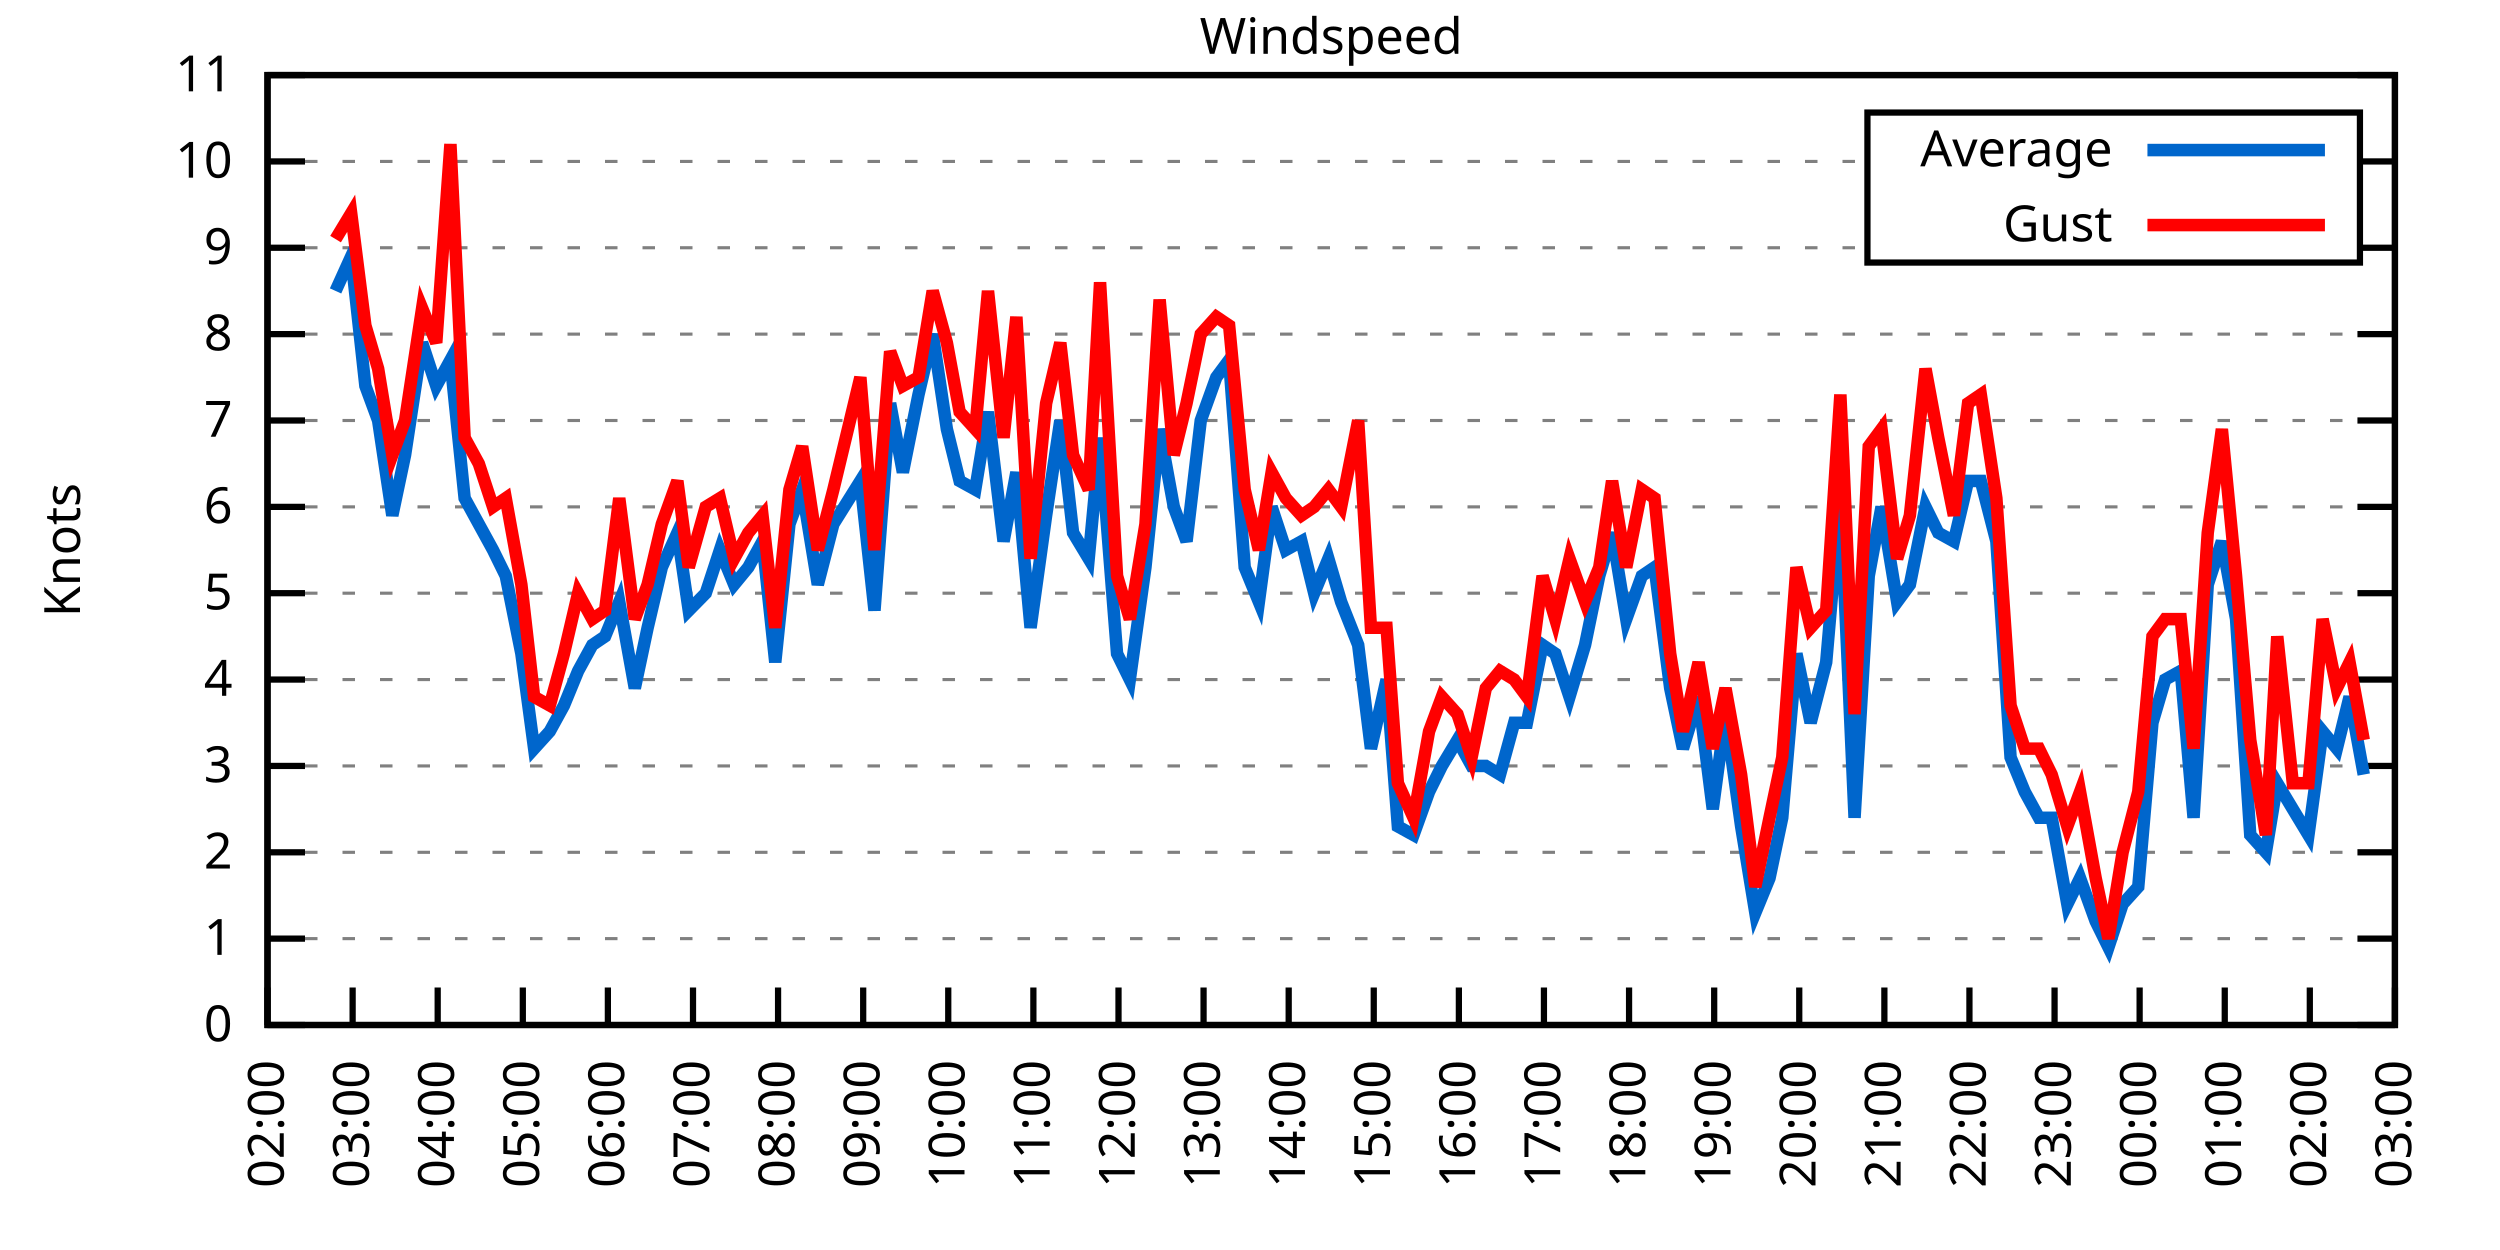
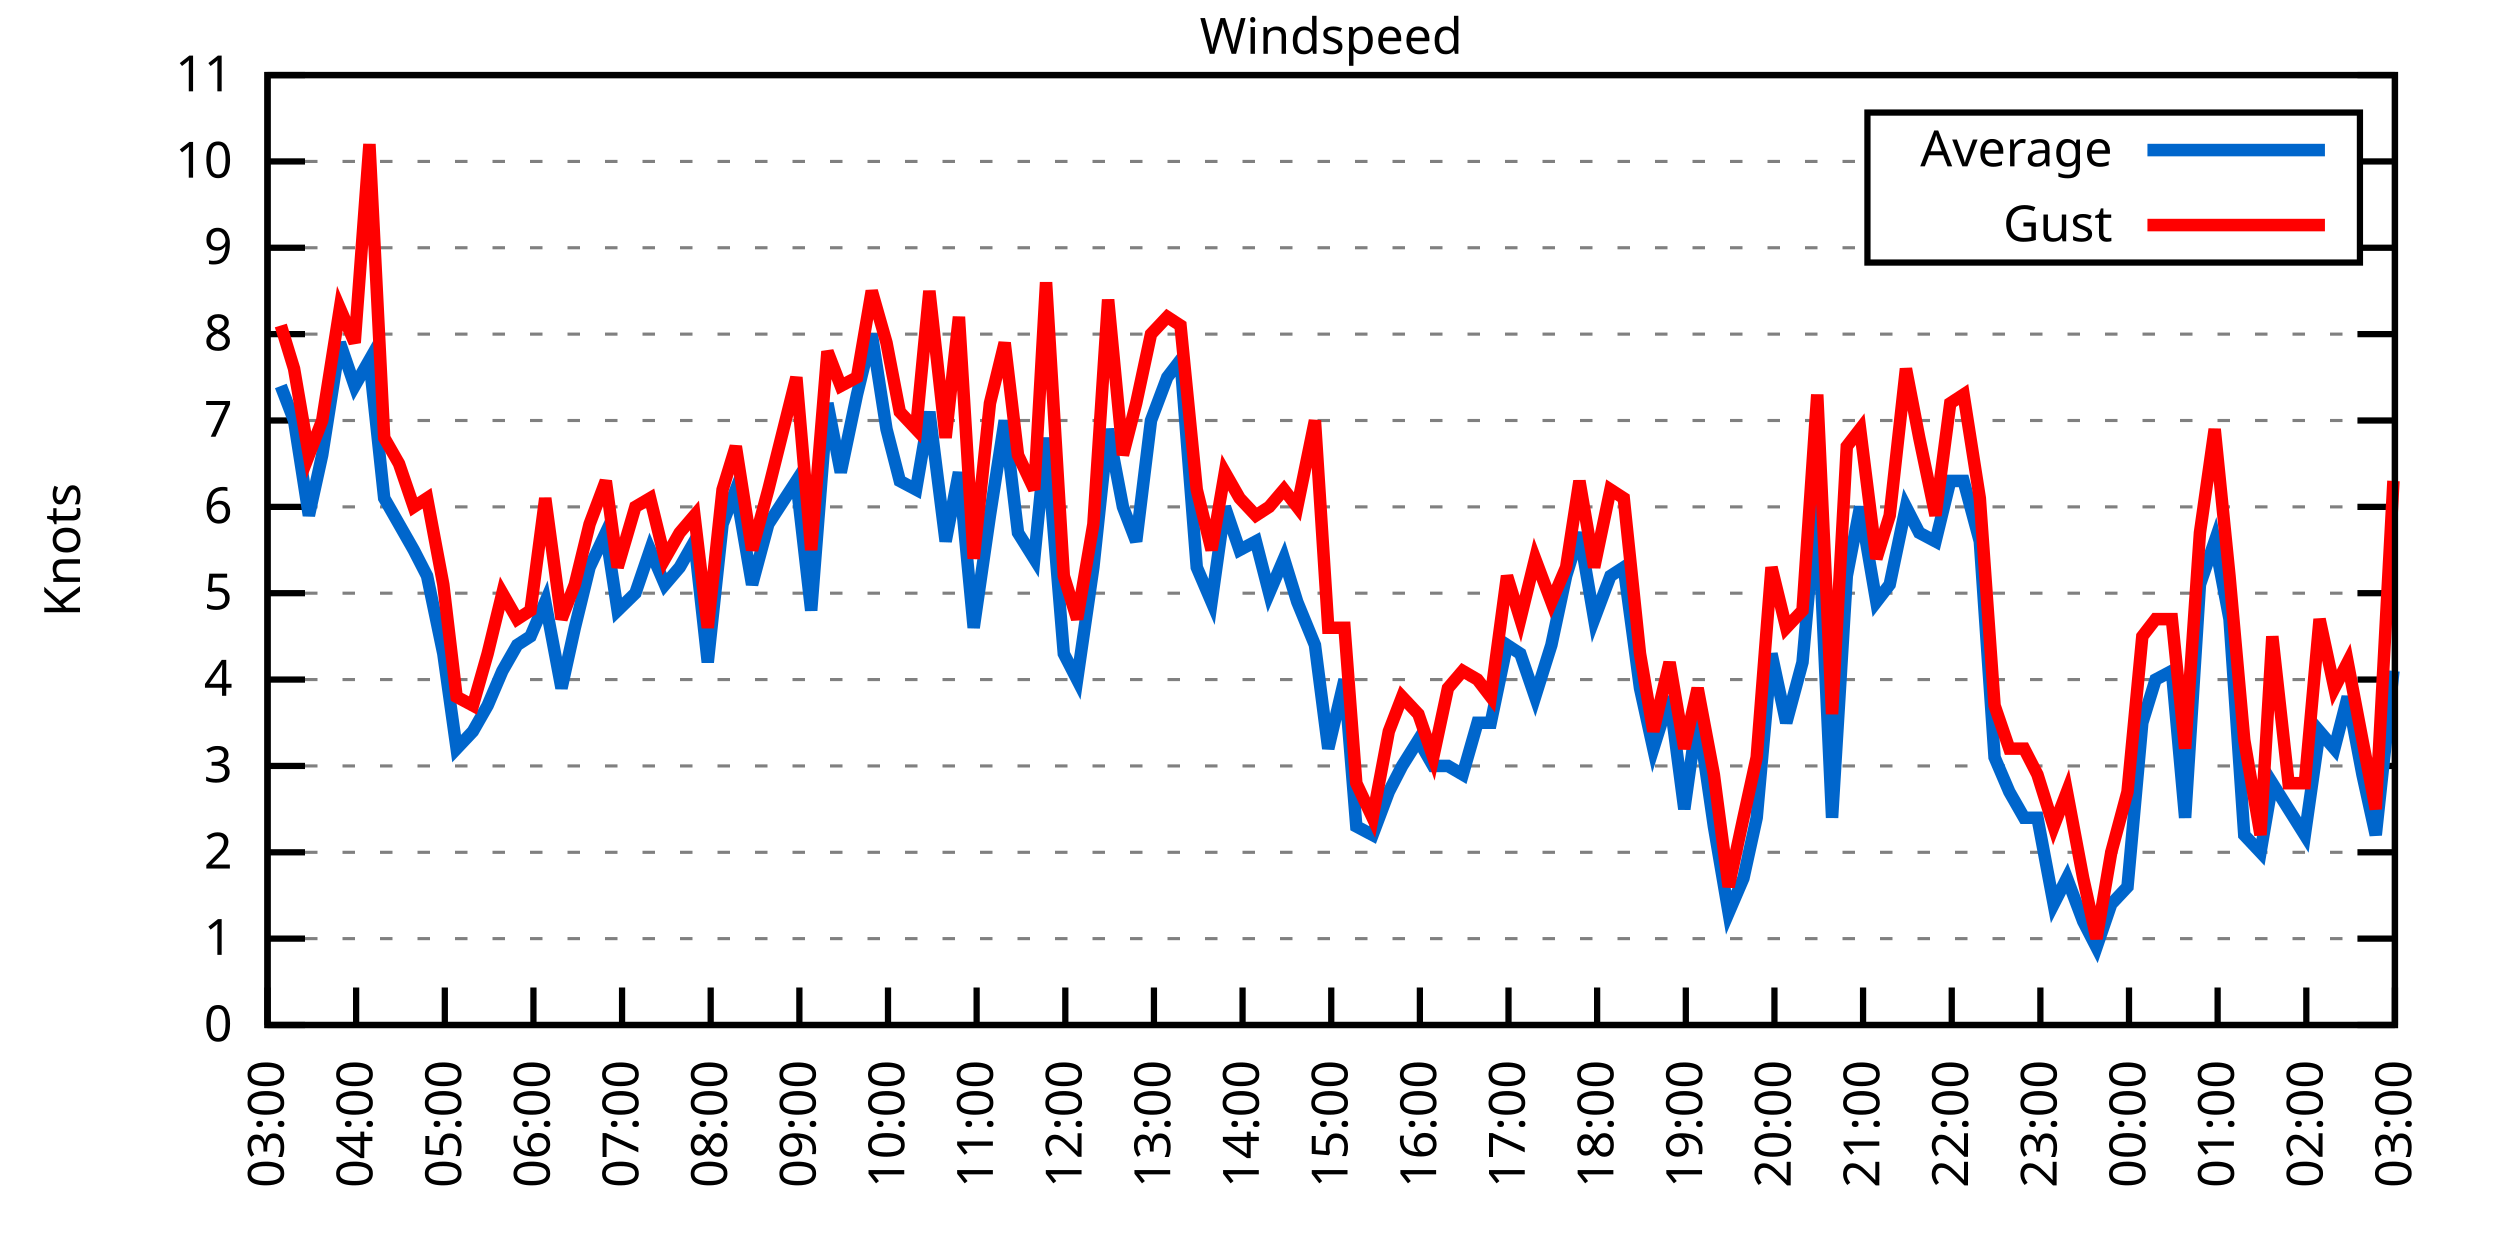
<svg xmlns="http://www.w3.org/2000/svg" xmlns:xlink="http://www.w3.org/1999/xlink" width="400" height="200" viewBox="0 0 400 200">
  <g id="gnuplot_canvas">
    <rect x="0" y="0" width="400" height="200" fill="none" />
    <defs>
      <circle id="gpDot" r="0.5" stroke-width="0.5" stroke="currentColor" />
      <path id="gpPt0" stroke-width="0.333" stroke="currentColor" d="M-1,0 h2 M0,-1 v2" />
      <path id="gpPt1" stroke-width="0.333" stroke="currentColor" d="M-1,-1 L1,1 M1,-1 L-1,1" />
      <path id="gpPt2" stroke-width="0.333" stroke="currentColor" d="M-1,0 L1,0 M0,-1 L0,1 M-1,-1 L1,1 M-1,1 L1,-1" />
      <rect id="gpPt3" stroke-width="0.333" stroke="currentColor" x="-1" y="-1" width="2" height="2" />
      <rect id="gpPt4" stroke-width="0.333" stroke="currentColor" fill="currentColor" x="-1" y="-1" width="2" height="2" />
      <circle id="gpPt5" stroke-width="0.333" stroke="currentColor" cx="0" cy="0" r="1" />
      <use xlink:href="#gpPt5" id="gpPt6" fill="currentColor" stroke="none" />
      <path id="gpPt7" stroke-width="0.333" stroke="currentColor" d="M0,-1.33 L-1.33,0.67 L1.33,0.67 z" />
      <use xlink:href="#gpPt7" id="gpPt8" fill="currentColor" stroke="none" />
      <use xlink:href="#gpPt7" id="gpPt9" stroke="currentColor" transform="rotate(180)" />
      <use xlink:href="#gpPt9" id="gpPt10" fill="currentColor" stroke="none" />
      <use xlink:href="#gpPt3" id="gpPt11" stroke="currentColor" transform="rotate(45)" />
      <use xlink:href="#gpPt11" id="gpPt12" fill="currentColor" stroke="none" />
      <path id="gpPt13" stroke-width="0.333" stroke="currentColor" d="M0,1.330 L1.265,0.411 L0.782,-1.067 L-0.782,-1.076 L-1.265,0.411 z" />
      <use xlink:href="#gpPt13" id="gpPt14" fill="currentColor" stroke="none" />
      <filter id="textbox" filterUnits="objectBoundingBox" x="0" y="0" height="1" width="1">
        <feFlood flood-color="white" flood-opacity="1" result="bgnd" />
        <feComposite in="SourceGraphic" in2="bgnd" operator="atop" />
      </filter>
      <filter id="greybox" filterUnits="objectBoundingBox" x="0" y="0" height="1" width="1">
        <feFlood flood-color="lightgrey" flood-opacity="1" result="grey" />
        <feComposite in="SourceGraphic" in2="grey" operator="atop" />
      </filter>
    </defs>
    <g fill="none" color="white" stroke="currentColor" stroke-width="1.00" stroke-linecap="butt" stroke-linejoin="miter">
</g>
    <g fill="none" color="black" stroke="currentColor" stroke-width="1.00" stroke-linecap="butt" stroke-linejoin="miter">
      <g stroke="none" shape-rendering="crispEdges">
        <polygon fill="rgb(255, 255, 255)" points="42.80,164.00 383.18,164.00 383.18,12.02 42.80,12.02 " />
      </g>
    </g>
    <g fill="none" color="black" stroke="currentColor" stroke-width="1.00" stroke-linecap="butt" stroke-linejoin="miter">
</g>
    <g fill="none" color="black" stroke="black" stroke-width="0.50" stroke-linecap="butt" stroke-linejoin="miter">
</g>
    <g fill="none" color="gray" stroke="currentColor" stroke-width="0.50" stroke-linecap="butt" stroke-linejoin="miter">
      <path stroke="gray" stroke-dasharray="2,4" class="gridline" d="M42.80,164.00 L383.19,164.00  " />
    </g>
    <g fill="none" color="gray" stroke="gray" stroke-width="1.00" stroke-linecap="butt" stroke-linejoin="miter">
</g>
    <g fill="none" color="black" stroke="currentColor" stroke-width="1.00" stroke-linecap="butt" stroke-linejoin="miter">
      <path stroke="black" d="M42.80,164.00 L48.80,164.00 M383.19,164.00 L377.19,164.00  " />
      <g transform="translate(37.20,166.60)" stroke="none" fill="black" font-family="Sans" font-size="8.00" text-anchor="end">
        <text>
          <tspan font-family="Sans"> 0</tspan>
        </text>
      </g>
    </g>
    <g fill="none" color="black" stroke="currentColor" stroke-width="1.00" stroke-linecap="butt" stroke-linejoin="miter">
</g>
    <g fill="none" color="black" stroke="black" stroke-width="0.50" stroke-linecap="butt" stroke-linejoin="miter">
</g>
    <g fill="none" color="gray" stroke="currentColor" stroke-width="0.50" stroke-linecap="butt" stroke-linejoin="miter">
      <path stroke="gray" stroke-dasharray="2,4" class="gridline" d="M42.80,150.18 L383.19,150.18  " />
    </g>
    <g fill="none" color="gray" stroke="gray" stroke-width="1.00" stroke-linecap="butt" stroke-linejoin="miter">
</g>
    <g fill="none" color="black" stroke="currentColor" stroke-width="1.00" stroke-linecap="butt" stroke-linejoin="miter">
      <path stroke="black" d="M42.80,150.18 L48.80,150.18 M383.19,150.18 L377.19,150.18  " />
      <g transform="translate(37.20,152.78)" stroke="none" fill="black" font-family="Sans" font-size="8.00" text-anchor="end">
        <text>
          <tspan font-family="Sans"> 1</tspan>
        </text>
      </g>
    </g>
    <g fill="none" color="black" stroke="currentColor" stroke-width="1.00" stroke-linecap="butt" stroke-linejoin="miter">
</g>
    <g fill="none" color="black" stroke="black" stroke-width="0.50" stroke-linecap="butt" stroke-linejoin="miter">
</g>
    <g fill="none" color="gray" stroke="currentColor" stroke-width="0.50" stroke-linecap="butt" stroke-linejoin="miter">
      <path stroke="gray" stroke-dasharray="2,4" class="gridline" d="M42.80,136.37 L383.19,136.37  " />
    </g>
    <g fill="none" color="gray" stroke="gray" stroke-width="1.00" stroke-linecap="butt" stroke-linejoin="miter">
</g>
    <g fill="none" color="black" stroke="currentColor" stroke-width="1.00" stroke-linecap="butt" stroke-linejoin="miter">
      <path stroke="black" d="M42.80,136.37 L48.80,136.37 M383.19,136.37 L377.19,136.37  " />
      <g transform="translate(37.20,138.97)" stroke="none" fill="black" font-family="Sans" font-size="8.00" text-anchor="end">
        <text>
          <tspan font-family="Sans"> 2</tspan>
        </text>
      </g>
    </g>
    <g fill="none" color="black" stroke="currentColor" stroke-width="1.00" stroke-linecap="butt" stroke-linejoin="miter">
</g>
    <g fill="none" color="black" stroke="black" stroke-width="0.50" stroke-linecap="butt" stroke-linejoin="miter">
</g>
    <g fill="none" color="gray" stroke="currentColor" stroke-width="0.50" stroke-linecap="butt" stroke-linejoin="miter">
      <path stroke="gray" stroke-dasharray="2,4" class="gridline" d="M42.80,122.55 L383.19,122.55  " />
    </g>
    <g fill="none" color="gray" stroke="gray" stroke-width="1.00" stroke-linecap="butt" stroke-linejoin="miter">
</g>
    <g fill="none" color="black" stroke="currentColor" stroke-width="1.00" stroke-linecap="butt" stroke-linejoin="miter">
      <path stroke="black" d="M42.80,122.55 L48.80,122.55 M383.19,122.55 L377.19,122.55  " />
      <g transform="translate(37.20,125.15)" stroke="none" fill="black" font-family="Sans" font-size="8.00" text-anchor="end">
        <text>
          <tspan font-family="Sans"> 3</tspan>
        </text>
      </g>
    </g>
    <g fill="none" color="black" stroke="currentColor" stroke-width="1.00" stroke-linecap="butt" stroke-linejoin="miter">
</g>
    <g fill="none" color="black" stroke="black" stroke-width="0.50" stroke-linecap="butt" stroke-linejoin="miter">
</g>
    <g fill="none" color="gray" stroke="currentColor" stroke-width="0.50" stroke-linecap="butt" stroke-linejoin="miter">
      <path stroke="gray" stroke-dasharray="2,4" class="gridline" d="M42.80,108.73 L383.19,108.73  " />
    </g>
    <g fill="none" color="gray" stroke="gray" stroke-width="1.00" stroke-linecap="butt" stroke-linejoin="miter">
</g>
    <g fill="none" color="black" stroke="currentColor" stroke-width="1.00" stroke-linecap="butt" stroke-linejoin="miter">
      <path stroke="black" d="M42.80,108.73 L48.80,108.73 M383.19,108.73 L377.19,108.73  " />
      <g transform="translate(37.20,111.33)" stroke="none" fill="black" font-family="Sans" font-size="8.00" text-anchor="end">
        <text>
          <tspan font-family="Sans"> 4</tspan>
        </text>
      </g>
    </g>
    <g fill="none" color="black" stroke="currentColor" stroke-width="1.00" stroke-linecap="butt" stroke-linejoin="miter">
</g>
    <g fill="none" color="black" stroke="black" stroke-width="0.50" stroke-linecap="butt" stroke-linejoin="miter">
</g>
    <g fill="none" color="gray" stroke="currentColor" stroke-width="0.50" stroke-linecap="butt" stroke-linejoin="miter">
      <path stroke="gray" stroke-dasharray="2,4" class="gridline" d="M42.80,94.91 L383.19,94.91  " />
    </g>
    <g fill="none" color="gray" stroke="gray" stroke-width="1.00" stroke-linecap="butt" stroke-linejoin="miter">
</g>
    <g fill="none" color="black" stroke="currentColor" stroke-width="1.00" stroke-linecap="butt" stroke-linejoin="miter">
      <path stroke="black" d="M42.80,94.91 L48.80,94.91 M383.19,94.91 L377.19,94.91  " />
      <g transform="translate(37.20,97.51)" stroke="none" fill="black" font-family="Sans" font-size="8.00" text-anchor="end">
        <text>
          <tspan font-family="Sans"> 5</tspan>
        </text>
      </g>
    </g>
    <g fill="none" color="black" stroke="currentColor" stroke-width="1.00" stroke-linecap="butt" stroke-linejoin="miter">
</g>
    <g fill="none" color="black" stroke="black" stroke-width="0.50" stroke-linecap="butt" stroke-linejoin="miter">
</g>
    <g fill="none" color="gray" stroke="currentColor" stroke-width="0.50" stroke-linecap="butt" stroke-linejoin="miter">
      <path stroke="gray" stroke-dasharray="2,4" class="gridline" d="M42.80,81.10 L383.19,81.10  " />
    </g>
    <g fill="none" color="gray" stroke="gray" stroke-width="1.00" stroke-linecap="butt" stroke-linejoin="miter">
</g>
    <g fill="none" color="black" stroke="currentColor" stroke-width="1.00" stroke-linecap="butt" stroke-linejoin="miter">
      <path stroke="black" d="M42.80,81.10 L48.80,81.10 M383.19,81.10 L377.19,81.10  " />
      <g transform="translate(37.20,83.70)" stroke="none" fill="black" font-family="Sans" font-size="8.00" text-anchor="end">
        <text>
          <tspan font-family="Sans"> 6</tspan>
        </text>
      </g>
    </g>
    <g fill="none" color="black" stroke="currentColor" stroke-width="1.00" stroke-linecap="butt" stroke-linejoin="miter">
</g>
    <g fill="none" color="black" stroke="black" stroke-width="0.50" stroke-linecap="butt" stroke-linejoin="miter">
</g>
    <g fill="none" color="gray" stroke="currentColor" stroke-width="0.50" stroke-linecap="butt" stroke-linejoin="miter">
      <path stroke="gray" stroke-dasharray="2,4" class="gridline" d="M42.80,67.28 L383.19,67.28  " />
    </g>
    <g fill="none" color="gray" stroke="gray" stroke-width="1.00" stroke-linecap="butt" stroke-linejoin="miter">
</g>
    <g fill="none" color="black" stroke="currentColor" stroke-width="1.00" stroke-linecap="butt" stroke-linejoin="miter">
      <path stroke="black" d="M42.80,67.28 L48.80,67.28 M383.19,67.28 L377.19,67.28  " />
      <g transform="translate(37.20,69.88)" stroke="none" fill="black" font-family="Sans" font-size="8.00" text-anchor="end">
        <text>
          <tspan font-family="Sans"> 7</tspan>
        </text>
      </g>
    </g>
    <g fill="none" color="black" stroke="currentColor" stroke-width="1.00" stroke-linecap="butt" stroke-linejoin="miter">
</g>
    <g fill="none" color="black" stroke="black" stroke-width="0.50" stroke-linecap="butt" stroke-linejoin="miter">
</g>
    <g fill="none" color="gray" stroke="currentColor" stroke-width="0.50" stroke-linecap="butt" stroke-linejoin="miter">
      <path stroke="gray" stroke-dasharray="2,4" class="gridline" d="M42.80,53.46 L383.19,53.46  " />
    </g>
    <g fill="none" color="gray" stroke="gray" stroke-width="1.00" stroke-linecap="butt" stroke-linejoin="miter">
</g>
    <g fill="none" color="black" stroke="currentColor" stroke-width="1.00" stroke-linecap="butt" stroke-linejoin="miter">
      <path stroke="black" d="M42.80,53.46 L48.80,53.46 M383.19,53.46 L377.19,53.46  " />
      <g transform="translate(37.20,56.06)" stroke="none" fill="black" font-family="Sans" font-size="8.00" text-anchor="end">
        <text>
          <tspan font-family="Sans"> 8</tspan>
        </text>
      </g>
    </g>
    <g fill="none" color="black" stroke="currentColor" stroke-width="1.00" stroke-linecap="butt" stroke-linejoin="miter">
</g>
    <g fill="none" color="black" stroke="black" stroke-width="0.50" stroke-linecap="butt" stroke-linejoin="miter">
</g>
    <g fill="none" color="gray" stroke="currentColor" stroke-width="0.50" stroke-linecap="butt" stroke-linejoin="miter">
      <path stroke="gray" stroke-dasharray="2,4" class="gridline" d="M42.80,39.64 L298.79,39.64 M377.59,39.64 L383.19,39.64  " />
    </g>
    <g fill="none" color="gray" stroke="gray" stroke-width="1.00" stroke-linecap="butt" stroke-linejoin="miter">
</g>
    <g fill="none" color="black" stroke="currentColor" stroke-width="1.00" stroke-linecap="butt" stroke-linejoin="miter">
      <path stroke="black" d="M42.80,39.64 L48.80,39.64 M383.19,39.64 L377.19,39.64  " />
      <g transform="translate(37.20,42.24)" stroke="none" fill="black" font-family="Sans" font-size="8.00" text-anchor="end">
        <text>
          <tspan font-family="Sans"> 9</tspan>
        </text>
      </g>
    </g>
    <g fill="none" color="black" stroke="currentColor" stroke-width="1.00" stroke-linecap="butt" stroke-linejoin="miter">
</g>
    <g fill="none" color="black" stroke="black" stroke-width="0.50" stroke-linecap="butt" stroke-linejoin="miter">
</g>
    <g fill="none" color="gray" stroke="currentColor" stroke-width="0.50" stroke-linecap="butt" stroke-linejoin="miter">
      <path stroke="gray" stroke-dasharray="2,4" class="gridline" d="M42.80,25.83 L298.79,25.83 M377.59,25.83 L383.19,25.83  " />
    </g>
    <g fill="none" color="gray" stroke="gray" stroke-width="1.00" stroke-linecap="butt" stroke-linejoin="miter">
</g>
    <g fill="none" color="black" stroke="currentColor" stroke-width="1.00" stroke-linecap="butt" stroke-linejoin="miter">
      <path stroke="black" d="M42.80,25.83 L48.80,25.83 M383.19,25.83 L377.19,25.83  " />
      <g transform="translate(37.20,28.43)" stroke="none" fill="black" font-family="Sans" font-size="8.00" text-anchor="end">
        <text>
          <tspan font-family="Sans"> 10</tspan>
        </text>
      </g>
    </g>
    <g fill="none" color="black" stroke="currentColor" stroke-width="1.00" stroke-linecap="butt" stroke-linejoin="miter">
</g>
    <g fill="none" color="black" stroke="black" stroke-width="0.50" stroke-linecap="butt" stroke-linejoin="miter">
</g>
    <g fill="none" color="gray" stroke="currentColor" stroke-width="0.50" stroke-linecap="butt" stroke-linejoin="miter">
      <path stroke="gray" stroke-dasharray="2,4" class="gridline" d="M42.80,12.01 L383.19,12.01  " />
    </g>
    <g fill="none" color="gray" stroke="gray" stroke-width="1.00" stroke-linecap="butt" stroke-linejoin="miter">
</g>
    <g fill="none" color="black" stroke="currentColor" stroke-width="1.00" stroke-linecap="butt" stroke-linejoin="miter">
      <path stroke="black" d="M42.80,12.01 L48.80,12.01 M383.19,12.01 L377.19,12.01  " />
      <g transform="translate(37.20,14.61)" stroke="none" fill="black" font-family="Sans" font-size="8.00" text-anchor="end">
        <text>
          <tspan font-family="Sans"> 11</tspan>
        </text>
      </g>
    </g>
    <g fill="none" color="black" stroke="currentColor" stroke-width="1.00" stroke-linecap="butt" stroke-linejoin="miter">
      <path stroke="black" d="M42.80,164.00 L42.80,158.00  " />
      <g transform="translate(45.40,169.60) rotate(270.00)" stroke="none" fill="black" font-family="Sans" font-size="8.00" text-anchor="end">
        <text>
-           <tspan font-family="Sans">02:00</tspan>
-         </text>
-       </g>
-     </g>
-     <g fill="none" color="black" stroke="currentColor" stroke-width="1.00" stroke-linecap="butt" stroke-linejoin="miter">
-       <path stroke="black" d="M56.42,164.00 L56.42,158.00  " />
-       <g transform="translate(59.02,169.60) rotate(270.00)" stroke="none" fill="black" font-family="Sans" font-size="8.00" text-anchor="end">
-         <text>
          <tspan font-family="Sans">03:00</tspan>
        </text>
      </g>
    </g>
    <g fill="none" color="black" stroke="currentColor" stroke-width="1.00" stroke-linecap="butt" stroke-linejoin="miter">
-       <path stroke="black" d="M70.03,164.00 L70.03,158.00  " />
-       <g transform="translate(72.63,169.60) rotate(270.00)" stroke="none" fill="black" font-family="Sans" font-size="8.00" text-anchor="end">
+       <path stroke="black" d="M56.98,164.00 L56.98,158.00  " />
+       <g transform="translate(59.58,169.60) rotate(270.00)" stroke="none" fill="black" font-family="Sans" font-size="8.00" text-anchor="end">
        <text>
          <tspan font-family="Sans">04:00</tspan>
        </text>
      </g>
    </g>
    <g fill="none" color="black" stroke="currentColor" stroke-width="1.00" stroke-linecap="butt" stroke-linejoin="miter">
-       <path stroke="black" d="M83.65,164.00 L83.65,158.00  " />
-       <g transform="translate(86.25,169.60) rotate(270.00)" stroke="none" fill="black" font-family="Sans" font-size="8.00" text-anchor="end">
+       <path stroke="black" d="M71.17,164.00 L71.17,158.00  " />
+       <g transform="translate(73.77,169.60) rotate(270.00)" stroke="none" fill="black" font-family="Sans" font-size="8.00" text-anchor="end">
        <text>
          <tspan font-family="Sans">05:00</tspan>
        </text>
      </g>
    </g>
    <g fill="none" color="black" stroke="currentColor" stroke-width="1.00" stroke-linecap="butt" stroke-linejoin="miter">
-       <path stroke="black" d="M97.26,164.00 L97.26,158.00  " />
-       <g transform="translate(99.86,169.60) rotate(270.00)" stroke="none" fill="black" font-family="Sans" font-size="8.00" text-anchor="end">
+       <path stroke="black" d="M85.35,164.00 L85.35,158.00  " />
+       <g transform="translate(87.95,169.60) rotate(270.00)" stroke="none" fill="black" font-family="Sans" font-size="8.00" text-anchor="end">
        <text>
          <tspan font-family="Sans">06:00</tspan>
        </text>
      </g>
    </g>
    <g fill="none" color="black" stroke="currentColor" stroke-width="1.00" stroke-linecap="butt" stroke-linejoin="miter">
-       <path stroke="black" d="M110.88,164.00 L110.88,158.00  " />
-       <g transform="translate(113.48,169.60) rotate(270.00)" stroke="none" fill="black" font-family="Sans" font-size="8.00" text-anchor="end">
+       <path stroke="black" d="M99.53,164.00 L99.53,158.00  " />
+       <g transform="translate(102.13,169.60) rotate(270.00)" stroke="none" fill="black" font-family="Sans" font-size="8.00" text-anchor="end">
        <text>
          <tspan font-family="Sans">07:00</tspan>
        </text>
      </g>
    </g>
    <g fill="none" color="black" stroke="currentColor" stroke-width="1.00" stroke-linecap="butt" stroke-linejoin="miter">
-       <path stroke="black" d="M124.49,164.00 L124.49,158.00  " />
-       <g transform="translate(127.09,169.60) rotate(270.00)" stroke="none" fill="black" font-family="Sans" font-size="8.00" text-anchor="end">
+       <path stroke="black" d="M113.71,164.00 L113.71,158.00  " />
+       <g transform="translate(116.31,169.60) rotate(270.00)" stroke="none" fill="black" font-family="Sans" font-size="8.00" text-anchor="end">
        <text>
          <tspan font-family="Sans">08:00</tspan>
        </text>
      </g>
    </g>
    <g fill="none" color="black" stroke="currentColor" stroke-width="1.00" stroke-linecap="butt" stroke-linejoin="miter">
-       <path stroke="black" d="M138.11,164.00 L138.11,158.00  " />
-       <g transform="translate(140.71,169.60) rotate(270.00)" stroke="none" fill="black" font-family="Sans" font-size="8.00" text-anchor="end">
+       <path stroke="black" d="M127.90,164.00 L127.90,158.00  " />
+       <g transform="translate(130.50,169.60) rotate(270.00)" stroke="none" fill="black" font-family="Sans" font-size="8.00" text-anchor="end">
        <text>
          <tspan font-family="Sans">09:00</tspan>
        </text>
      </g>
    </g>
    <g fill="none" color="black" stroke="currentColor" stroke-width="1.00" stroke-linecap="butt" stroke-linejoin="miter">
-       <path stroke="black" d="M151.72,164.00 L151.72,158.00  " />
-       <g transform="translate(154.32,169.60) rotate(270.00)" stroke="none" fill="black" font-family="Sans" font-size="8.00" text-anchor="end">
+       <path stroke="black" d="M142.08,164.00 L142.08,158.00  " />
+       <g transform="translate(144.68,169.60) rotate(270.00)" stroke="none" fill="black" font-family="Sans" font-size="8.00" text-anchor="end">
        <text>
          <tspan font-family="Sans">10:00</tspan>
        </text>
      </g>
    </g>
    <g fill="none" color="black" stroke="currentColor" stroke-width="1.00" stroke-linecap="butt" stroke-linejoin="miter">
-       <path stroke="black" d="M165.34,164.00 L165.34,158.00  " />
-       <g transform="translate(167.94,169.60) rotate(270.00)" stroke="none" fill="black" font-family="Sans" font-size="8.00" text-anchor="end">
+       <path stroke="black" d="M156.26,164.00 L156.26,158.00  " />
+       <g transform="translate(158.86,169.60) rotate(270.00)" stroke="none" fill="black" font-family="Sans" font-size="8.00" text-anchor="end">
        <text>
          <tspan font-family="Sans">11:00</tspan>
        </text>
      </g>
    </g>
    <g fill="none" color="black" stroke="currentColor" stroke-width="1.00" stroke-linecap="butt" stroke-linejoin="miter">
-       <path stroke="black" d="M178.96,164.00 L178.96,158.00  " />
-       <g transform="translate(181.56,169.60) rotate(270.00)" stroke="none" fill="black" font-family="Sans" font-size="8.00" text-anchor="end">
+       <path stroke="black" d="M170.45,164.00 L170.45,158.00  " />
+       <g transform="translate(173.05,169.60) rotate(270.00)" stroke="none" fill="black" font-family="Sans" font-size="8.00" text-anchor="end">
        <text>
          <tspan font-family="Sans">12:00</tspan>
        </text>
      </g>
    </g>
    <g fill="none" color="black" stroke="currentColor" stroke-width="1.00" stroke-linecap="butt" stroke-linejoin="miter">
-       <path stroke="black" d="M192.57,164.00 L192.57,158.00  " />
-       <g transform="translate(195.17,169.60) rotate(270.00)" stroke="none" fill="black" font-family="Sans" font-size="8.00" text-anchor="end">
+       <path stroke="black" d="M184.63,164.00 L184.63,158.00  " />
+       <g transform="translate(187.23,169.60) rotate(270.00)" stroke="none" fill="black" font-family="Sans" font-size="8.00" text-anchor="end">
        <text>
          <tspan font-family="Sans">13:00</tspan>
        </text>
      </g>
    </g>
    <g fill="none" color="black" stroke="currentColor" stroke-width="1.00" stroke-linecap="butt" stroke-linejoin="miter">
-       <path stroke="black" d="M206.19,164.00 L206.19,158.00  " />
-       <g transform="translate(208.79,169.60) rotate(270.00)" stroke="none" fill="black" font-family="Sans" font-size="8.00" text-anchor="end">
+       <path stroke="black" d="M198.81,164.00 L198.81,158.00  " />
+       <g transform="translate(201.41,169.60) rotate(270.00)" stroke="none" fill="black" font-family="Sans" font-size="8.00" text-anchor="end">
        <text>
          <tspan font-family="Sans">14:00</tspan>
        </text>
      </g>
    </g>
    <g fill="none" color="black" stroke="currentColor" stroke-width="1.00" stroke-linecap="butt" stroke-linejoin="miter">
-       <path stroke="black" d="M219.80,164.00 L219.80,158.00  " />
-       <g transform="translate(222.40,169.60) rotate(270.00)" stroke="none" fill="black" font-family="Sans" font-size="8.00" text-anchor="end">
+       <path stroke="black" d="M213.00,164.00 L213.00,158.00  " />
+       <g transform="translate(215.60,169.60) rotate(270.00)" stroke="none" fill="black" font-family="Sans" font-size="8.00" text-anchor="end">
        <text>
          <tspan font-family="Sans">15:00</tspan>
        </text>
      </g>
    </g>
    <g fill="none" color="black" stroke="currentColor" stroke-width="1.00" stroke-linecap="butt" stroke-linejoin="miter">
-       <path stroke="black" d="M233.42,164.00 L233.42,158.00  " />
-       <g transform="translate(236.02,169.60) rotate(270.00)" stroke="none" fill="black" font-family="Sans" font-size="8.00" text-anchor="end">
+       <path stroke="black" d="M227.18,164.00 L227.18,158.00  " />
+       <g transform="translate(229.78,169.60) rotate(270.00)" stroke="none" fill="black" font-family="Sans" font-size="8.00" text-anchor="end">
        <text>
          <tspan font-family="Sans">16:00</tspan>
        </text>
      </g>
    </g>
    <g fill="none" color="black" stroke="currentColor" stroke-width="1.00" stroke-linecap="butt" stroke-linejoin="miter">
-       <path stroke="black" d="M247.03,164.00 L247.03,158.00  " />
-       <g transform="translate(249.63,169.60) rotate(270.00)" stroke="none" fill="black" font-family="Sans" font-size="8.00" text-anchor="end">
+       <path stroke="black" d="M241.36,164.00 L241.36,158.00  " />
+       <g transform="translate(243.96,169.60) rotate(270.00)" stroke="none" fill="black" font-family="Sans" font-size="8.00" text-anchor="end">
        <text>
          <tspan font-family="Sans">17:00</tspan>
        </text>
      </g>
    </g>
    <g fill="none" color="black" stroke="currentColor" stroke-width="1.00" stroke-linecap="butt" stroke-linejoin="miter">
-       <path stroke="black" d="M260.65,164.00 L260.65,158.00  " />
-       <g transform="translate(263.25,169.60) rotate(270.00)" stroke="none" fill="black" font-family="Sans" font-size="8.00" text-anchor="end">
+       <path stroke="black" d="M255.54,164.00 L255.54,158.00  " />
+       <g transform="translate(258.14,169.60) rotate(270.00)" stroke="none" fill="black" font-family="Sans" font-size="8.00" text-anchor="end">
        <text>
          <tspan font-family="Sans">18:00</tspan>
        </text>
      </g>
    </g>
    <g fill="none" color="black" stroke="currentColor" stroke-width="1.00" stroke-linecap="butt" stroke-linejoin="miter">
-       <path stroke="black" d="M274.27,164.00 L274.27,158.00  " />
-       <g transform="translate(276.87,169.60) rotate(270.00)" stroke="none" fill="black" font-family="Sans" font-size="8.00" text-anchor="end">
+       <path stroke="black" d="M269.73,164.00 L269.73,158.00  " />
+       <g transform="translate(272.33,169.60) rotate(270.00)" stroke="none" fill="black" font-family="Sans" font-size="8.00" text-anchor="end">
        <text>
          <tspan font-family="Sans">19:00</tspan>
        </text>
      </g>
    </g>
    <g fill="none" color="black" stroke="currentColor" stroke-width="1.00" stroke-linecap="butt" stroke-linejoin="miter">
-       <path stroke="black" d="M287.88,164.00 L287.88,158.00  " />
-       <g transform="translate(290.48,169.60) rotate(270.00)" stroke="none" fill="black" font-family="Sans" font-size="8.00" text-anchor="end">
+       <path stroke="black" d="M283.91,164.00 L283.91,158.00  " />
+       <g transform="translate(286.51,169.60) rotate(270.00)" stroke="none" fill="black" font-family="Sans" font-size="8.00" text-anchor="end">
        <text>
          <tspan font-family="Sans">20:00</tspan>
        </text>
      </g>
    </g>
    <g fill="none" color="black" stroke="currentColor" stroke-width="1.00" stroke-linecap="butt" stroke-linejoin="miter">
-       <path stroke="black" d="M301.50,164.00 L301.50,158.00  " />
-       <g transform="translate(304.10,169.60) rotate(270.00)" stroke="none" fill="black" font-family="Sans" font-size="8.00" text-anchor="end">
+       <path stroke="black" d="M298.09,164.00 L298.09,158.00  " />
+       <g transform="translate(300.69,169.60) rotate(270.00)" stroke="none" fill="black" font-family="Sans" font-size="8.00" text-anchor="end">
        <text>
          <tspan font-family="Sans">21:00</tspan>
        </text>
      </g>
    </g>
    <g fill="none" color="black" stroke="currentColor" stroke-width="1.00" stroke-linecap="butt" stroke-linejoin="miter">
-       <path stroke="black" d="M315.11,164.00 L315.11,158.00  " />
-       <g transform="translate(317.71,169.60) rotate(270.00)" stroke="none" fill="black" font-family="Sans" font-size="8.00" text-anchor="end">
+       <path stroke="black" d="M312.28,164.00 L312.28,158.00  " />
+       <g transform="translate(314.88,169.60) rotate(270.00)" stroke="none" fill="black" font-family="Sans" font-size="8.00" text-anchor="end">
        <text>
          <tspan font-family="Sans">22:00</tspan>
        </text>
      </g>
    </g>
    <g fill="none" color="black" stroke="currentColor" stroke-width="1.00" stroke-linecap="butt" stroke-linejoin="miter">
-       <path stroke="black" d="M328.73,164.00 L328.73,158.00  " />
-       <g transform="translate(331.33,169.60) rotate(270.00)" stroke="none" fill="black" font-family="Sans" font-size="8.00" text-anchor="end">
+       <path stroke="black" d="M326.46,164.00 L326.46,158.00  " />
+       <g transform="translate(329.06,169.60) rotate(270.00)" stroke="none" fill="black" font-family="Sans" font-size="8.00" text-anchor="end">
        <text>
          <tspan font-family="Sans">23:00</tspan>
        </text>
      </g>
    </g>
    <g fill="none" color="black" stroke="currentColor" stroke-width="1.00" stroke-linecap="butt" stroke-linejoin="miter">
-       <path stroke="black" d="M342.34,164.00 L342.34,158.00  " />
-       <g transform="translate(344.94,169.60) rotate(270.00)" stroke="none" fill="black" font-family="Sans" font-size="8.00" text-anchor="end">
+       <path stroke="black" d="M340.64,164.00 L340.64,158.00  " />
+       <g transform="translate(343.24,169.60) rotate(270.00)" stroke="none" fill="black" font-family="Sans" font-size="8.00" text-anchor="end">
        <text>
          <tspan font-family="Sans">00:00</tspan>
        </text>
      </g>
    </g>
    <g fill="none" color="black" stroke="currentColor" stroke-width="1.00" stroke-linecap="butt" stroke-linejoin="miter">
-       <path stroke="black" d="M355.96,164.00 L355.96,158.00  " />
-       <g transform="translate(358.56,169.60) rotate(270.00)" stroke="none" fill="black" font-family="Sans" font-size="8.00" text-anchor="end">
+       <path stroke="black" d="M354.82,164.00 L354.82,158.00  " />
+       <g transform="translate(357.42,169.60) rotate(270.00)" stroke="none" fill="black" font-family="Sans" font-size="8.00" text-anchor="end">
        <text>
          <tspan font-family="Sans">01:00</tspan>
        </text>
      </g>
    </g>
    <g fill="none" color="black" stroke="currentColor" stroke-width="1.00" stroke-linecap="butt" stroke-linejoin="miter">
-       <path stroke="black" d="M369.57,164.00 L369.57,158.00  " />
-       <g transform="translate(372.17,169.60) rotate(270.00)" stroke="none" fill="black" font-family="Sans" font-size="8.00" text-anchor="end">
+       <path stroke="black" d="M369.01,164.00 L369.01,158.00  " />
+       <g transform="translate(371.61,169.60) rotate(270.00)" stroke="none" fill="black" font-family="Sans" font-size="8.00" text-anchor="end">
        <text>
          <tspan font-family="Sans">02:00</tspan>
        </text>
      </g>
    </g>
    <g fill="none" color="black" stroke="currentColor" stroke-width="1.00" stroke-linecap="butt" stroke-linejoin="miter">
      <path stroke="black" d="M383.19,164.00 L383.19,158.00  " />
      <g transform="translate(385.79,169.60) rotate(270.00)" stroke="none" fill="black" font-family="Sans" font-size="8.00" text-anchor="end">
        <text>
          <tspan font-family="Sans">03:00</tspan>
        </text>
      </g>
    </g>
    <g fill="none" color="black" stroke="currentColor" stroke-width="1.00" stroke-linecap="butt" stroke-linejoin="miter">
</g>
    <g fill="none" color="black" stroke="currentColor" stroke-width="1.00" stroke-linecap="butt" stroke-linejoin="miter">
      <path stroke="black" d="M42.80,12.01 L42.80,164.00 L383.19,164.00 L383.19,12.01 L42.80,12.01 Z  " />
    </g>
    <g fill="none" color="black" stroke="currentColor" stroke-width="1.00" stroke-linecap="butt" stroke-linejoin="miter">
</g>
    <g fill="none" color="black" stroke="currentColor" stroke-width="1.00" stroke-linecap="butt" stroke-linejoin="miter">
      <path stroke="black" d="M298.79,42.01 L298.79,18.01 L377.59,18.01 L377.59,42.01 L298.79,42.01 Z  " />
    </g>
    <g id="Windspeed_plot_1">
      <g fill="none" color="white" stroke="black" stroke-width="2.00" stroke-linecap="butt" stroke-linejoin="miter">
</g>
      <g fill="none" color="black" stroke="currentColor" stroke-width="2.00" stroke-linecap="butt" stroke-linejoin="miter">
        <g transform="translate(337.99,26.61)" stroke="none" fill="black" font-family="Sans" font-size="8.00" text-anchor="end">
          <text>
            <tspan font-family="Sans">Average</tspan>
          </text>
        </g>
      </g>
      <g fill="none" color="black" stroke="currentColor" stroke-width="2.00" stroke-linecap="butt" stroke-linejoin="miter">
-         <path stroke="rgb(  0, 102, 204)" d="M343.59,24.01 L371.99,24.01 M53.69,46.55 L56.19,41.03 L58.46,61.75 L60.50,67.28 L62.77,82.48 L64.81,72.81   L67.54,54.84 L69.80,61.75 L72.07,57.61 L74.34,79.71 L76.61,83.86 L78.88,88.00 L80.92,92.15 L83.42,104.59   L85.46,119.78 L87.96,117.02 L90.23,112.88 L92.50,107.35 L94.77,103.20 L96.81,101.82 L99.08,96.30 L101.57,110.11   L103.62,100.44 L105.89,90.77 L108.38,85.24 L110.20,97.68 L112.92,94.91 L115.19,88.00 L117.46,93.53 L119.73,90.77   L122.00,86.62 L124.04,105.97 L126.31,83.86 L128.35,78.33 L130.85,93.53 L133.34,83.86 L137.66,76.95 L139.92,97.68   L142.42,64.52 L144.46,75.57 L146.96,63.13 L149.23,53.46 L151.50,68.66 L153.54,76.95 L156.04,78.33 L158.08,65.90   L160.57,86.62 L162.62,75.57 L164.89,100.44 L167.38,82.48 L169.65,67.28 L171.69,85.24 L174.19,89.39 L176.01,70.04   L178.73,104.59 L180.77,108.73 L183.27,90.77 L185.54,68.66 L187.81,81.10 L189.85,86.62 L192.12,67.28 L194.61,60.37   L196.66,57.61 L199.15,90.77 L201.42,96.30 L203.46,81.10 L205.73,88.00 L208.23,86.62 L210.27,94.91 L212.54,89.39   L214.58,96.30 L217.31,103.20 L219.35,119.78 L221.85,108.73 L223.66,132.22 L226.16,133.60 L228.65,126.69 L230.70,122.55   L233.19,118.40 L235.46,122.55 L237.73,122.55 L240.00,123.93 L242.27,115.64 L244.31,115.64 L246.81,103.20 L248.85,104.59   L251.12,111.49 L253.61,103.20 L255.88,92.15 L257.93,85.24 L260.20,99.06 L262.69,92.15 L264.73,90.77 L267.23,110.11   L269.27,119.78 L271.77,111.49 L274.04,129.46 L276.08,114.26 L278.58,132.22 L280.85,146.04 L283.12,140.51 L285.16,130.84   L287.43,104.59 L289.70,115.64 L292.19,105.97 L294.46,79.71 L296.73,130.84 L299.00,92.15 L301.04,81.10 L303.54,96.30   L305.58,93.53 L308.08,81.10 L310.12,85.24 L312.62,86.62 L314.89,76.95 L316.93,76.95 L319.42,86.62 L321.69,121.17   L323.96,126.69 L326.23,130.84 L328.27,130.84 L330.77,144.66 L332.81,140.51 L335.31,147.42 L337.35,151.56 L339.62,144.66   L342.12,141.89 L344.39,115.64 L346.43,108.73 L348.92,107.35 L350.97,130.84 L353.24,93.53 L355.50,86.62 L357.77,99.06   L360.04,133.60 L362.54,136.37 L364.36,125.31 L366.85,129.46 L369.35,133.60 L371.62,117.02 L373.89,119.78 L375.93,111.49   L378.20,123.93  " />
+         <path stroke="rgb(  0, 102, 204)" d="M343.59,24.01 L371.99,24.01 M44.93,61.75 L47.05,67.28 L49.42,82.48 L51.55,72.81 L54.38,54.84 L56.75,61.75   L59.11,57.61 L61.47,79.71 L63.84,83.86 L66.20,88.00 L68.33,92.15 L70.93,104.59 L73.06,119.78 L75.66,117.02   L78.02,112.88 L80.38,107.35 L82.75,103.20 L84.88,101.82 L87.24,96.30 L89.84,110.11 L91.97,100.44 L94.33,90.77   L96.93,85.24 L98.82,97.68 L101.66,94.91 L104.02,88.00 L106.39,93.53 L108.75,90.77 L111.11,86.62 L113.24,105.97   L115.61,83.86 L117.73,78.33 L120.33,93.53 L122.93,83.86 L127.42,76.95 L129.79,97.68 L132.39,64.52 L134.52,75.57   L137.12,63.13 L139.48,53.46 L141.84,68.66 L143.97,76.95 L146.57,78.33 L148.70,65.90 L151.30,86.62 L153.43,75.57   L155.79,100.44 L158.39,82.48 L160.75,67.28 L162.88,85.24 L165.48,89.39 L167.37,70.04 L170.21,104.59 L172.34,108.73   L174.94,90.77 L177.30,68.66 L179.67,81.10 L181.79,86.62 L184.16,67.28 L186.76,60.37 L188.88,57.61 L191.48,90.77   L193.85,96.30 L195.98,81.10 L198.34,88.00 L200.94,86.62 L203.07,94.91 L205.43,89.39 L207.56,96.30 L210.39,103.20   L212.52,119.78 L215.12,108.73 L217.01,132.22 L219.61,133.60 L222.21,126.69 L224.34,122.55 L226.94,118.40 L229.31,122.55   L231.67,122.55 L234.03,123.93 L236.40,115.64 L238.52,115.64 L241.12,103.20 L243.25,104.59 L245.62,111.49 L248.22,103.20   L250.58,92.15 L252.71,85.24 L255.07,99.06 L257.67,92.15 L259.80,90.77 L262.40,110.11 L264.53,119.78 L267.13,111.49   L269.49,129.46 L271.62,114.26 L274.22,132.22 L276.58,146.04 L278.95,140.51 L281.07,130.84 L283.44,104.59 L285.80,115.64   L288.40,105.97 L290.76,79.71 L293.13,130.84 L295.49,92.15 L297.62,81.10 L300.22,96.30 L302.35,93.53 L304.95,81.10   L307.08,85.24 L309.68,86.62 L312.04,76.95 L314.17,76.95 L316.77,86.62 L319.13,121.17 L321.49,126.69 L323.86,130.84   L325.99,130.84 L328.59,144.66 L330.71,140.51 L333.31,147.42 L335.44,151.56 L337.80,144.66 L340.40,141.89 L342.77,115.64   L344.90,108.73 L347.50,107.35 L349.62,130.84 L351.99,93.53 L354.35,86.62 L356.72,99.06 L359.08,133.60 L361.68,136.37   L363.57,125.31 L366.17,129.46 L368.77,133.60 L371.13,117.02 L373.50,119.78 L375.63,111.49 L377.99,123.93 L380.12,133.60   L382.95,107.35  " />
      </g>
    </g>
    <g id="Windspeed_plot_2">
      <g fill="none" color="black" stroke="currentColor" stroke-width="2.00" stroke-linecap="butt" stroke-linejoin="miter">
        <g transform="translate(337.99,38.61)" stroke="none" fill="black" font-family="Sans" font-size="8.00" text-anchor="end">
          <text>
            <tspan font-family="Sans">Gust</tspan>
          </text>
        </g>
      </g>
      <g fill="none" color="black" stroke="currentColor" stroke-width="2.00" stroke-linecap="butt" stroke-linejoin="miter">
-         <path stroke="rgb(255,   0,   0)" d="M343.59,36.01 L371.99,36.01 M53.69,38.26 L56.19,34.12 L58.46,52.08 L60.50,58.99 L62.77,72.81 L64.81,67.28   L67.54,49.32 L69.80,54.84 L72.07,23.06 L74.34,70.04 L76.61,74.19 L78.88,81.10 L80.92,79.71 L83.42,93.53   L85.46,111.49 L87.96,112.88 L90.23,104.59 L92.50,94.91 L94.77,99.06 L96.81,97.68 L99.08,79.71 L101.57,99.06   L103.62,93.53 L105.89,83.86 L108.38,76.95 L110.20,90.77 L112.92,81.10 L115.19,79.71 L117.46,89.39 L119.73,85.24   L122.00,82.48 L124.04,100.44 L126.31,78.33 L128.35,71.42 L130.85,88.00 L133.34,78.33 L137.66,60.37 L139.92,88.00   L142.42,56.23 L144.46,61.75 L146.96,60.37 L149.23,46.55 L151.50,54.84 L153.54,65.90 L156.04,68.66 L158.08,46.55   L160.57,70.04 L162.62,50.70 L164.89,89.39 L167.38,64.52 L169.65,54.84 L171.69,72.81 L174.19,78.33 L176.01,45.17   L178.73,92.15 L180.77,99.06 L183.27,83.86 L185.54,47.93 L187.81,72.81 L189.85,64.52 L192.12,53.46 L194.61,50.70   L196.66,52.08 L199.15,78.33 L201.42,88.00 L203.46,75.57 L205.73,79.71 L208.23,82.48 L210.27,81.10 L212.54,78.33   L214.58,81.10 L217.31,67.28 L219.35,100.44 L221.85,100.44 L223.66,125.31 L226.16,130.84 L228.65,117.02 L230.70,111.49   L233.19,114.26 L235.46,121.17 L237.73,110.11 L240.00,107.35 L242.27,108.73 L244.31,111.49 L246.81,92.15 L248.85,99.06   L251.12,89.39 L253.61,96.30 L255.88,90.77 L257.93,76.95 L260.20,90.77 L262.69,78.33 L264.73,79.71 L267.23,104.59   L269.27,117.02 L271.77,105.97 L274.04,119.78 L276.08,110.11 L278.58,123.93 L280.85,141.89 L283.12,130.84 L285.16,121.17   L287.43,90.77 L289.70,100.44 L292.19,97.68 L294.46,63.13 L296.73,114.26 L299.00,71.42 L301.04,68.66 L303.54,89.39   L305.58,82.48 L308.08,58.99 L310.12,70.04 L312.62,82.48 L314.89,64.52 L316.93,63.13 L319.42,79.71 L321.69,112.88   L323.96,119.78 L326.23,119.78 L328.27,123.93 L330.77,132.22 L332.81,126.69 L335.31,140.51 L337.35,150.18 L339.62,136.37   L342.12,126.69 L344.39,101.82 L346.43,99.06 L348.92,99.06 L350.97,119.78 L353.24,85.24 L355.50,68.66 L357.77,92.15   L360.04,118.40 L362.54,133.60 L364.36,101.82 L366.85,125.31 L369.35,125.31 L371.62,99.06 L373.89,110.11 L375.93,105.97   L378.20,118.40  " />
+         <path stroke="rgb(255,   0,   0)" d="M343.59,36.01 L371.99,36.01 M44.93,52.08 L47.05,58.99 L49.42,72.81 L51.55,67.28 L54.38,49.32 L56.75,54.84   L59.11,23.06 L61.47,70.04 L63.84,74.19 L66.20,81.10 L68.33,79.71 L70.93,93.53 L73.06,111.49 L75.66,112.88   L78.02,104.59 L80.38,94.91 L82.75,99.06 L84.88,97.68 L87.24,79.71 L89.84,99.06 L91.97,93.53 L94.33,83.86   L96.93,76.95 L98.82,90.77 L101.66,81.10 L104.02,79.71 L106.39,89.39 L108.75,85.24 L111.11,82.48 L113.24,100.44   L115.61,78.33 L117.73,71.42 L120.33,88.00 L122.93,78.33 L127.42,60.37 L129.79,88.00 L132.39,56.23 L134.52,61.75   L137.12,60.37 L139.48,46.55 L141.84,54.84 L143.97,65.90 L146.57,68.66 L148.70,46.55 L151.30,70.04 L153.43,50.70   L155.79,89.39 L158.39,64.52 L160.75,54.84 L162.88,72.81 L165.48,78.33 L167.37,45.17 L170.21,92.15 L172.34,99.06   L174.94,83.86 L177.30,47.93 L179.67,72.81 L181.79,64.52 L184.16,53.46 L186.76,50.70 L188.88,52.08 L191.48,78.33   L193.85,88.00 L195.98,75.57 L198.34,79.71 L200.94,82.48 L203.07,81.10 L205.43,78.33 L207.56,81.10 L210.39,67.28   L212.52,100.44 L215.12,100.44 L217.01,125.31 L219.61,130.84 L222.21,117.02 L224.34,111.49 L226.94,114.26 L229.31,121.17   L231.67,110.11 L234.03,107.35 L236.40,108.73 L238.52,111.49 L241.12,92.15 L243.25,99.06 L245.62,89.39 L248.22,96.30   L250.58,90.77 L252.71,76.95 L255.07,90.77 L257.67,78.33 L259.80,79.71 L262.40,104.59 L264.53,117.02 L267.13,105.97   L269.49,119.78 L271.62,110.11 L274.22,123.93 L276.58,141.89 L278.95,130.84 L281.07,121.17 L283.44,90.77 L285.80,100.44   L288.40,97.68 L290.76,63.13 L293.13,114.26 L295.49,71.42 L297.62,68.66 L300.22,89.39 L302.35,82.48 L304.95,58.99   L307.08,70.04 L309.68,82.48 L312.04,64.52 L314.17,63.13 L316.77,79.71 L319.13,112.88 L321.49,119.78 L323.86,119.78   L325.99,123.93 L328.59,132.22 L330.71,126.69 L333.31,140.51 L335.44,150.18 L337.80,136.37 L340.40,126.69 L342.77,101.82   L344.90,99.06 L347.50,99.06 L349.62,119.78 L351.99,85.24 L354.35,68.66 L356.72,92.15 L359.08,118.40 L361.68,133.60   L363.57,101.82 L366.17,125.31 L368.77,125.31 L371.13,99.06 L373.50,110.11 L375.63,105.97 L377.99,118.40 L380.12,129.46   L382.95,76.95  " />
      </g>
    </g>
    <g fill="none" color="black" stroke="currentColor" stroke-width="2.00" stroke-linecap="butt" stroke-linejoin="miter">
</g>
    <g fill="none" color="black" stroke="black" stroke-width="1.00" stroke-linecap="butt" stroke-linejoin="miter">
</g>
    <g fill="none" color="black" stroke="currentColor" stroke-width="1.00" stroke-linecap="butt" stroke-linejoin="miter">
      <path stroke="black" d="M42.80,12.01 L42.80,164.00 L383.19,164.00 L383.19,12.01 L42.80,12.01 Z  " />
      <g transform="translate(12.80,88.01) rotate(270.00)" stroke="none" fill="black" font-family="Sans" font-size="8.00" text-anchor="middle">
        <text>
          <tspan font-family="Sans">Knots</tspan>
        </text>
      </g>
    </g>
    <g fill="none" color="black" stroke="currentColor" stroke-width="1.00" stroke-linecap="butt" stroke-linejoin="miter">
</g>
    <g fill="none" color="black" stroke="currentColor" stroke-width="1.00" stroke-linecap="butt" stroke-linejoin="miter">
      <g transform="translate(212.99,8.61)" stroke="none" fill="black" font-family="Sans" font-size="8.00" text-anchor="middle">
        <text>
          <tspan font-family="Sans">Windspeed</tspan>
        </text>
      </g>
    </g>
    <g fill="none" color="black" stroke="currentColor" stroke-width="1.00" stroke-linecap="butt" stroke-linejoin="miter">
</g>
  </g>
</svg>
